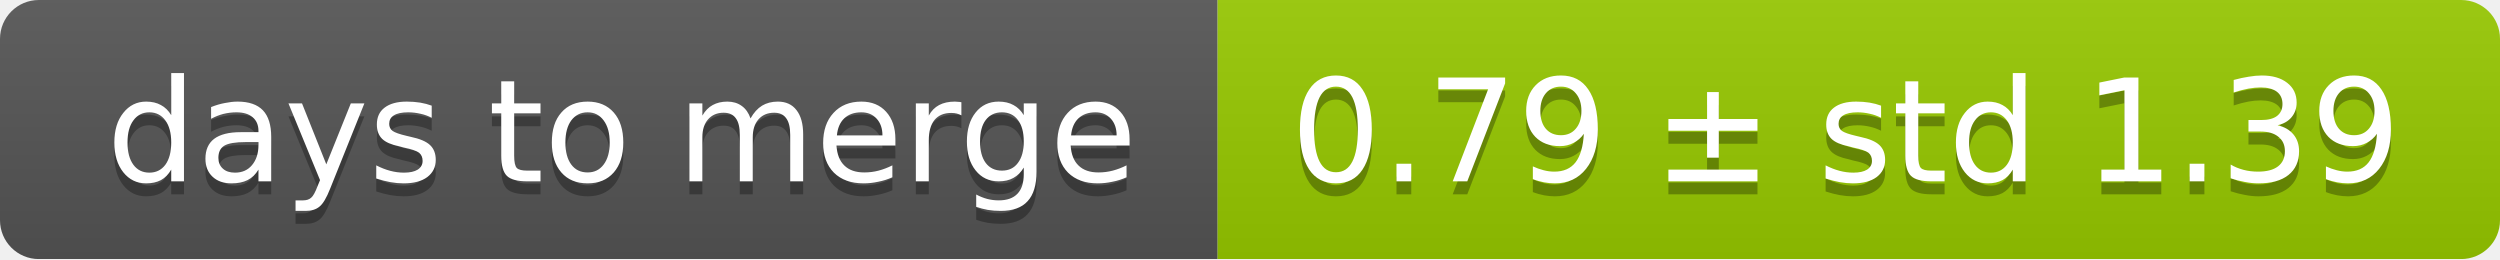
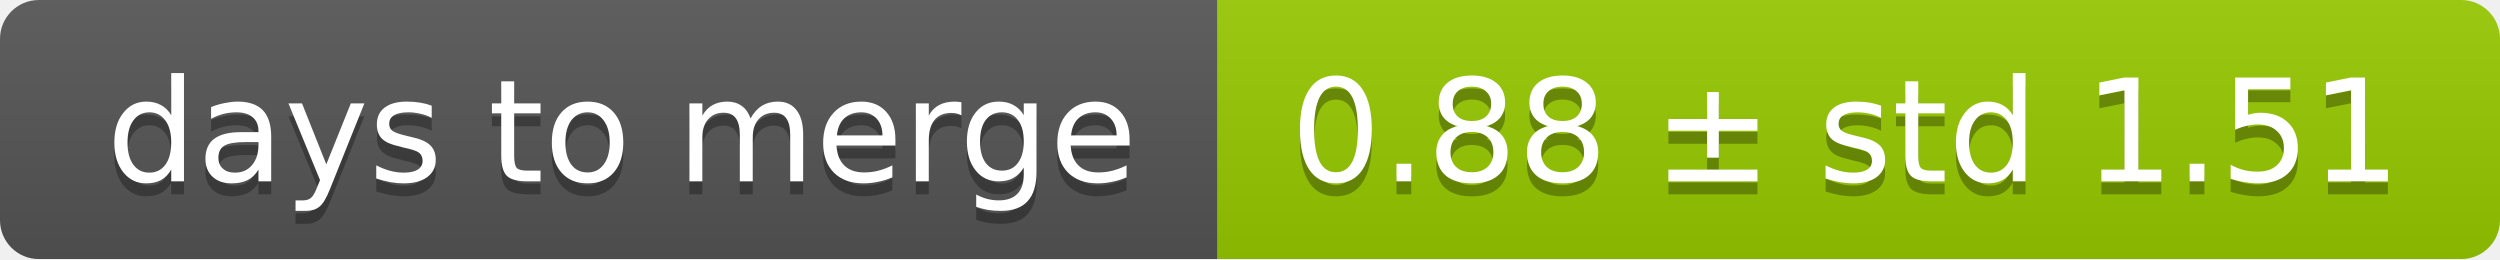
<svg xmlns="http://www.w3.org/2000/svg" width="193" height="20">
  <linearGradient id="smooth" x2="0" y2="100%">
    <stop offset="0" stop-color="#bbb" stop-opacity=".1" />
    <stop offset="1" stop-opacity=".1" />
  </linearGradient>
  <mask id="round">
    <rect width="193" height="20" rx="3" fill="#fff" />
  </mask>
  <g mask="url(#round)">
    <rect width="94" height="20" fill="#555" />
    <rect x="94" width="99" height="20" fill="#97ca00" />
    <rect width="193" height="20" fill="url(#smooth)" />
  </g>
  <g fill="#fff" text-anchor="middle" font-family="DejaVu Sans,Verdana,Geneva,sans-serif" font-size="11">
    <text x="48" y="15" fill="#010101" fill-opacity=".3">days to merge</text>
    <text x="48" y="14">days to merge</text>
-     <text x="142.5" y="15" fill="#010101" fill-opacity=".3">0.79 ± std 1.39</text>
-     <text x="142.5" y="14">0.79 ± std 1.39</text>
+     <text x="142.5" y="15" fill="#010101" fill-opacity=".3">0.88 ± std 1.51</text>
+     <text x="142.5" y="14">0.88 ± std 1.51</text>
  </g>
</svg>
